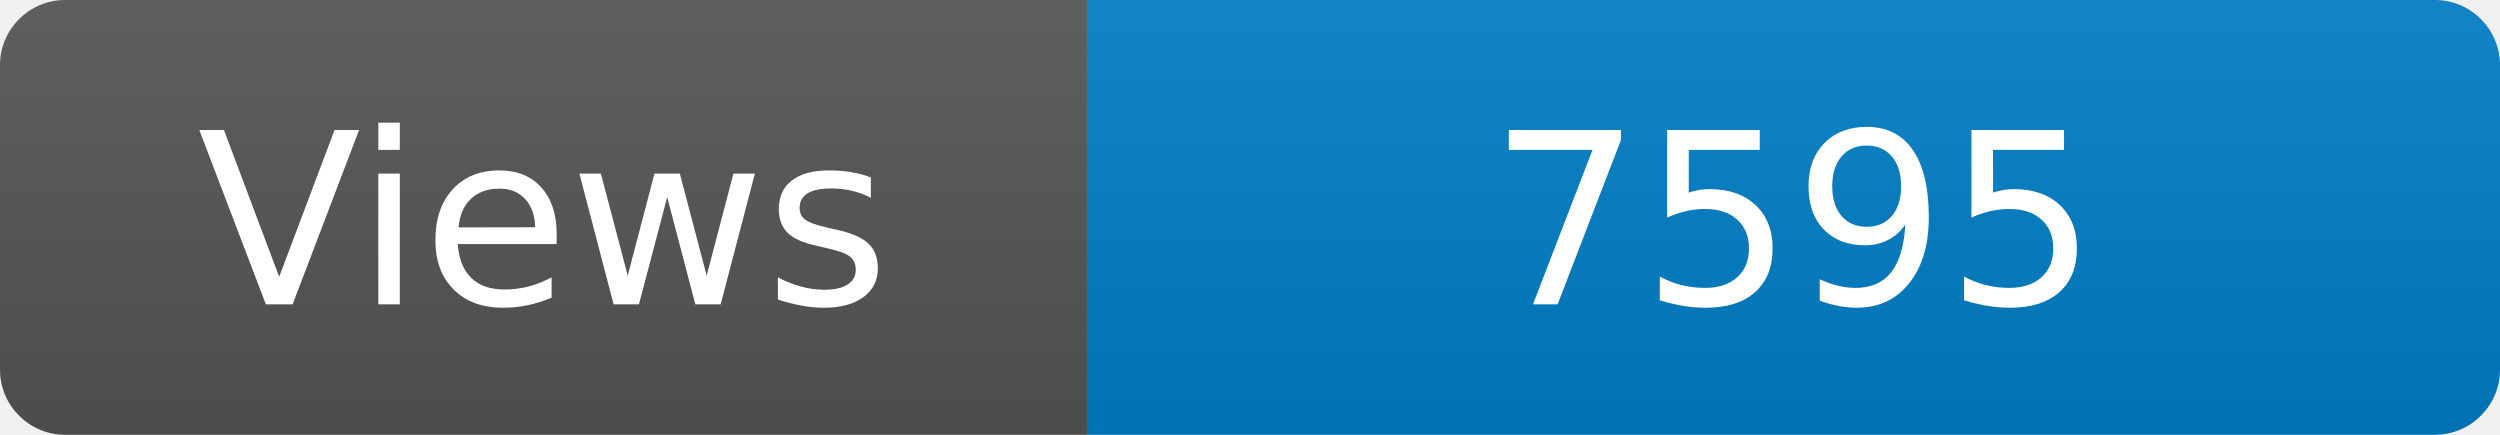
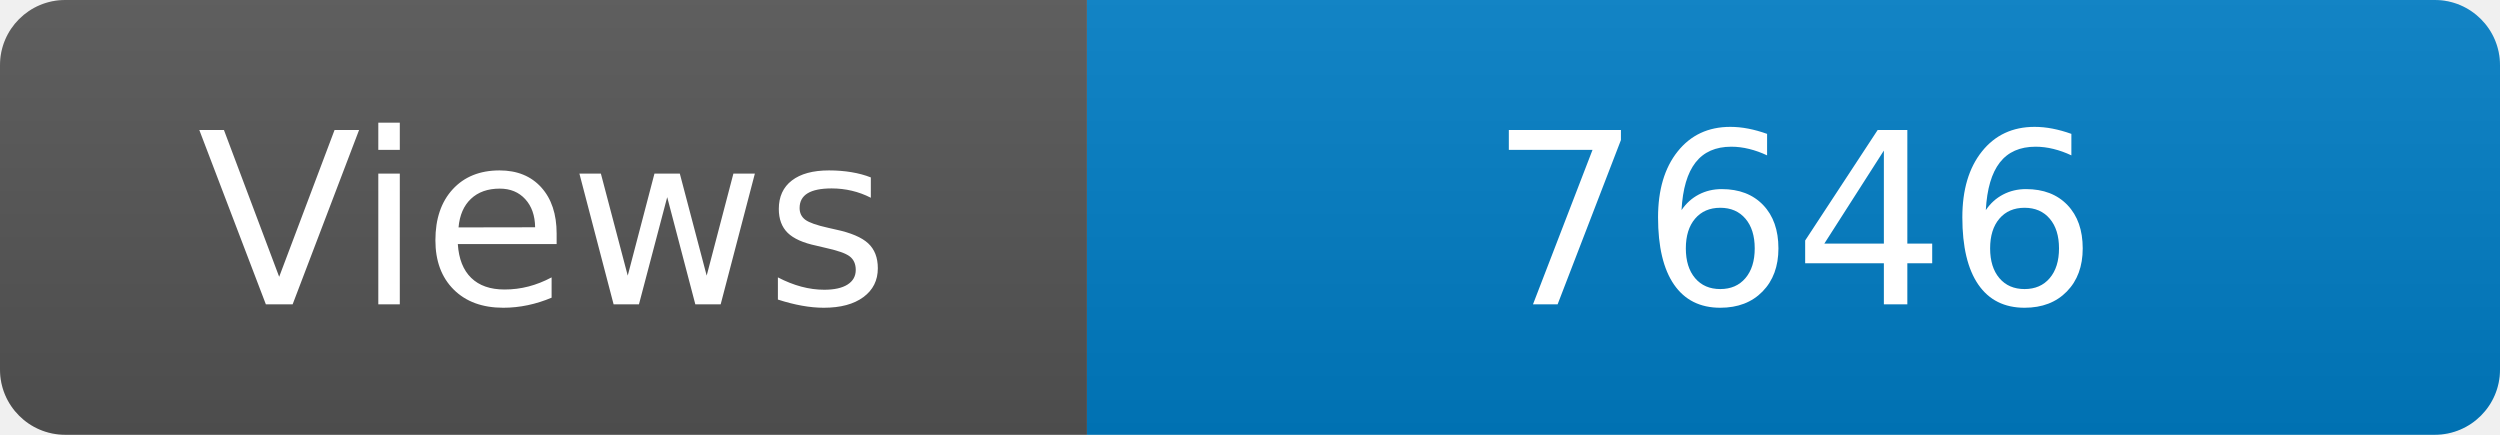
<svg xmlns="http://www.w3.org/2000/svg" width="115" height="20" role="img" aria-label="Maintained?: yes">
  <linearGradient id="s" x2="0" y2="100%">
    <stop offset="0" stop-color="#bbb" stop-opacity=".1" />
    <stop offset="1" stop-opacity=".1" />
  </linearGradient>
  <clipPath id="r">
    <rect width="115" height="20" rx="3" fill="#fff" />
  </clipPath>
  <g clip-path="url(#r)">
    <rect width="50" height="20" fill="#555" />
    <rect x="50" width="160" height="20" fill="#007ec6" />
    <rect width="115" height="20" fill="url(#s)" />
  </g>
  <g fill="#fff" text-anchor="middle" font-family="Verdana,Geneva,DejaVu Sans,sans-serif" font-size="110">
    <text x="250" y="140" transform="scale(.1)" fill="#fff">Views</text>
-     <text x="825" y="140" transform="scale(.1)" fill="#fff">7595</text>
+     <text x="825" y="140" transform="scale(.1)" fill="#fff">7646</text>
  </g>
</svg>
